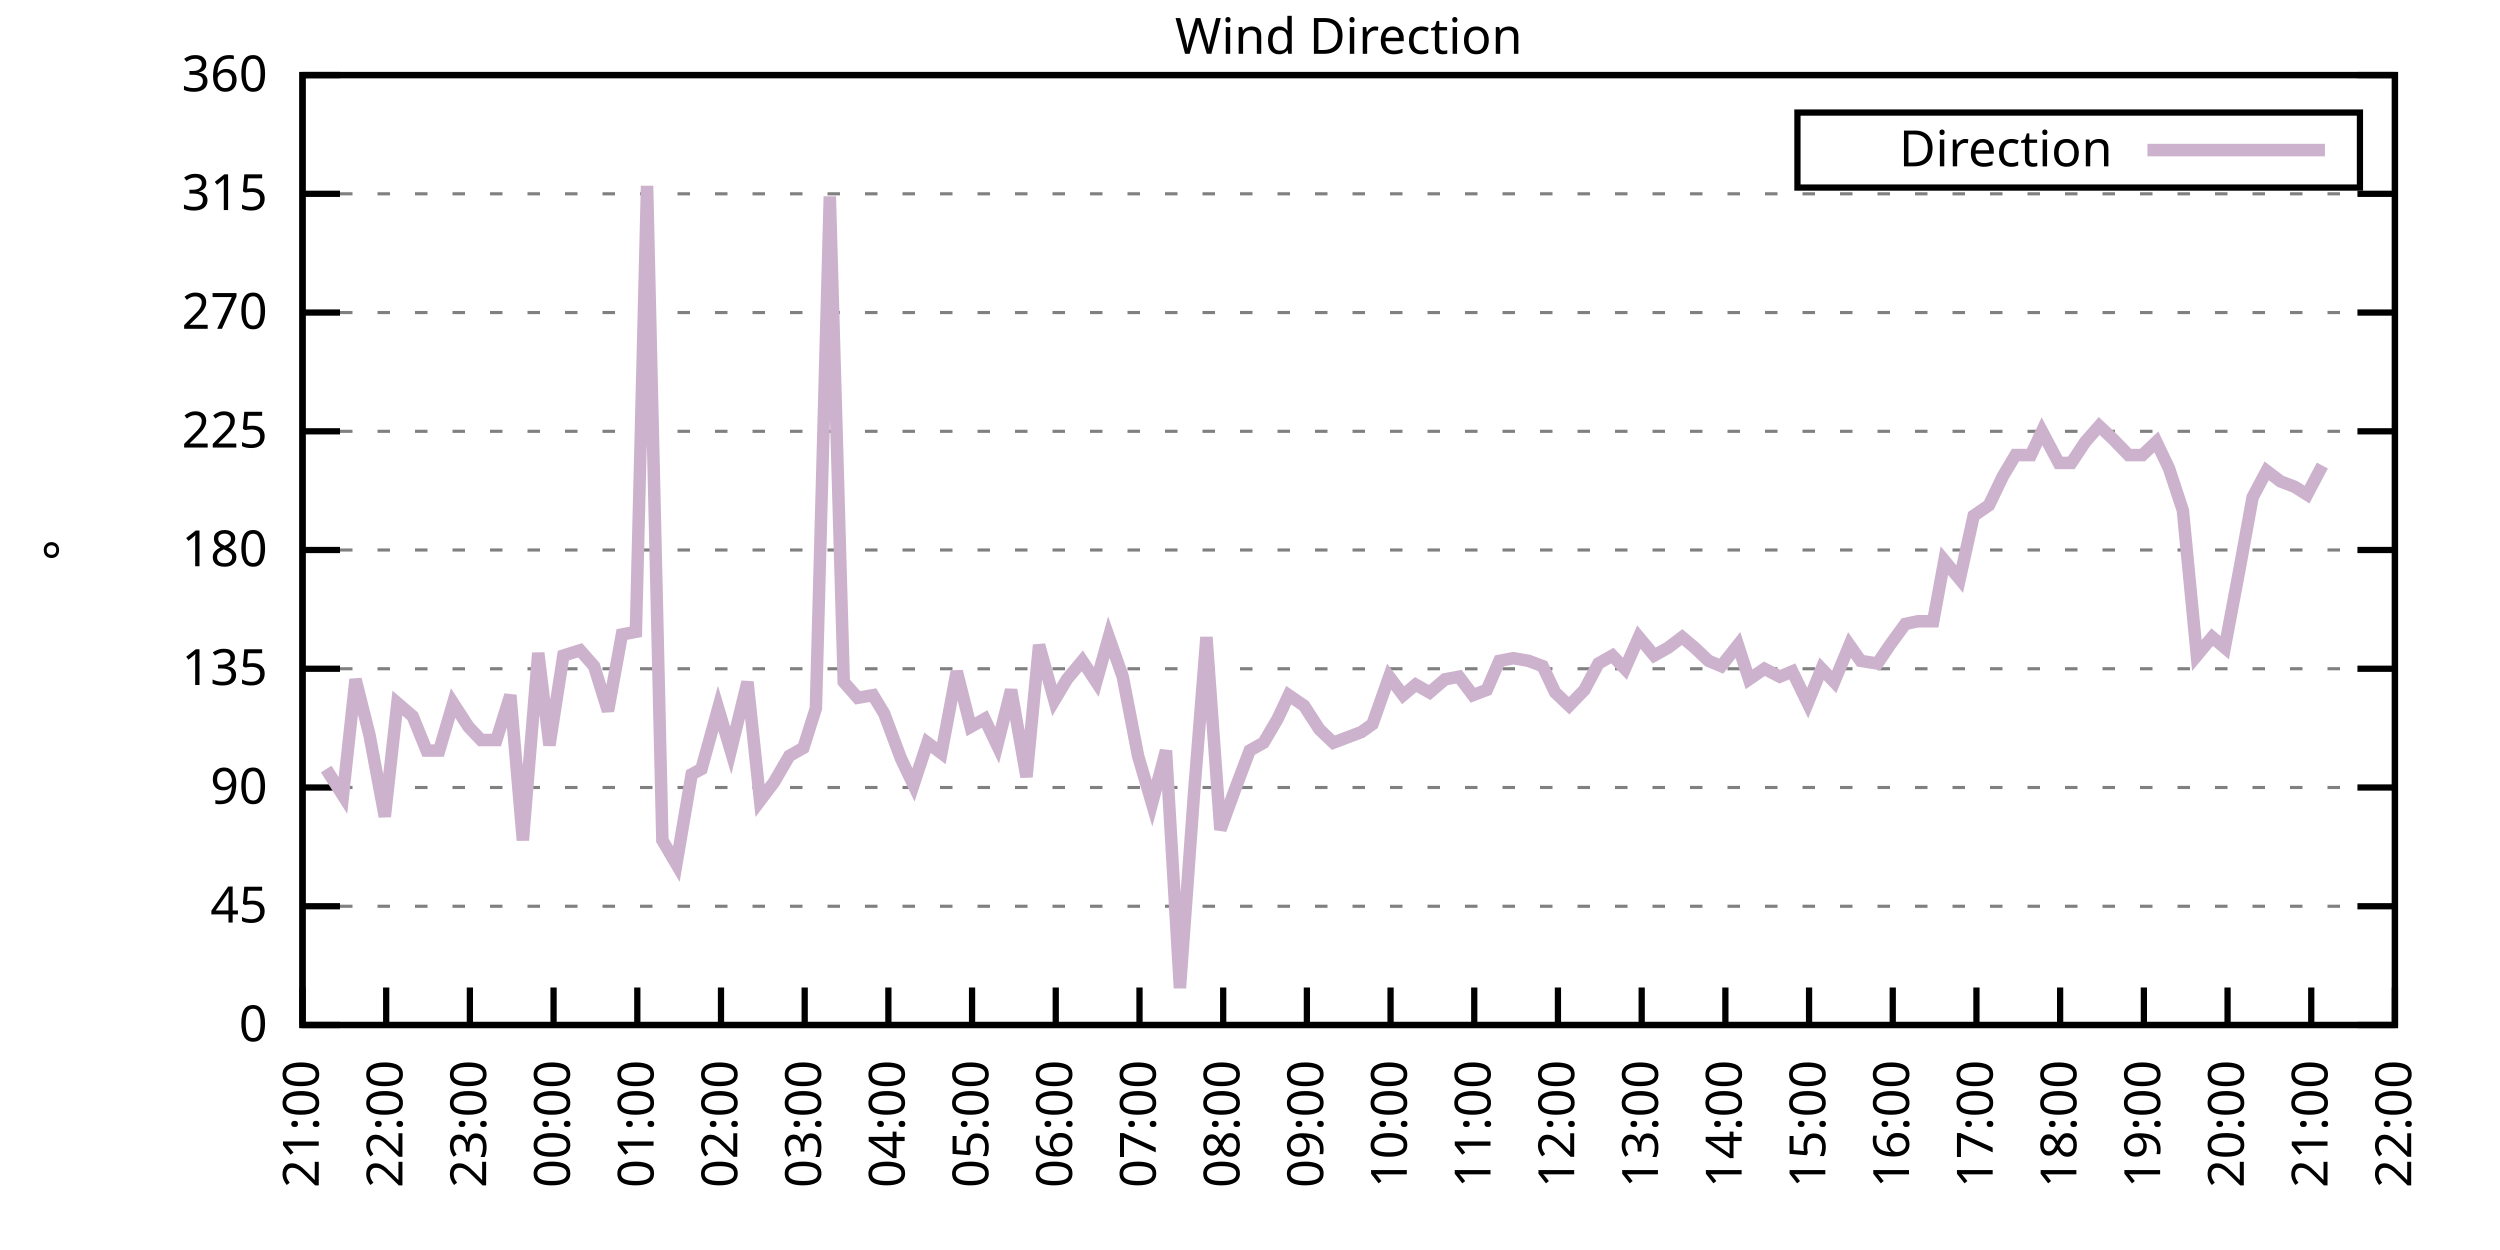
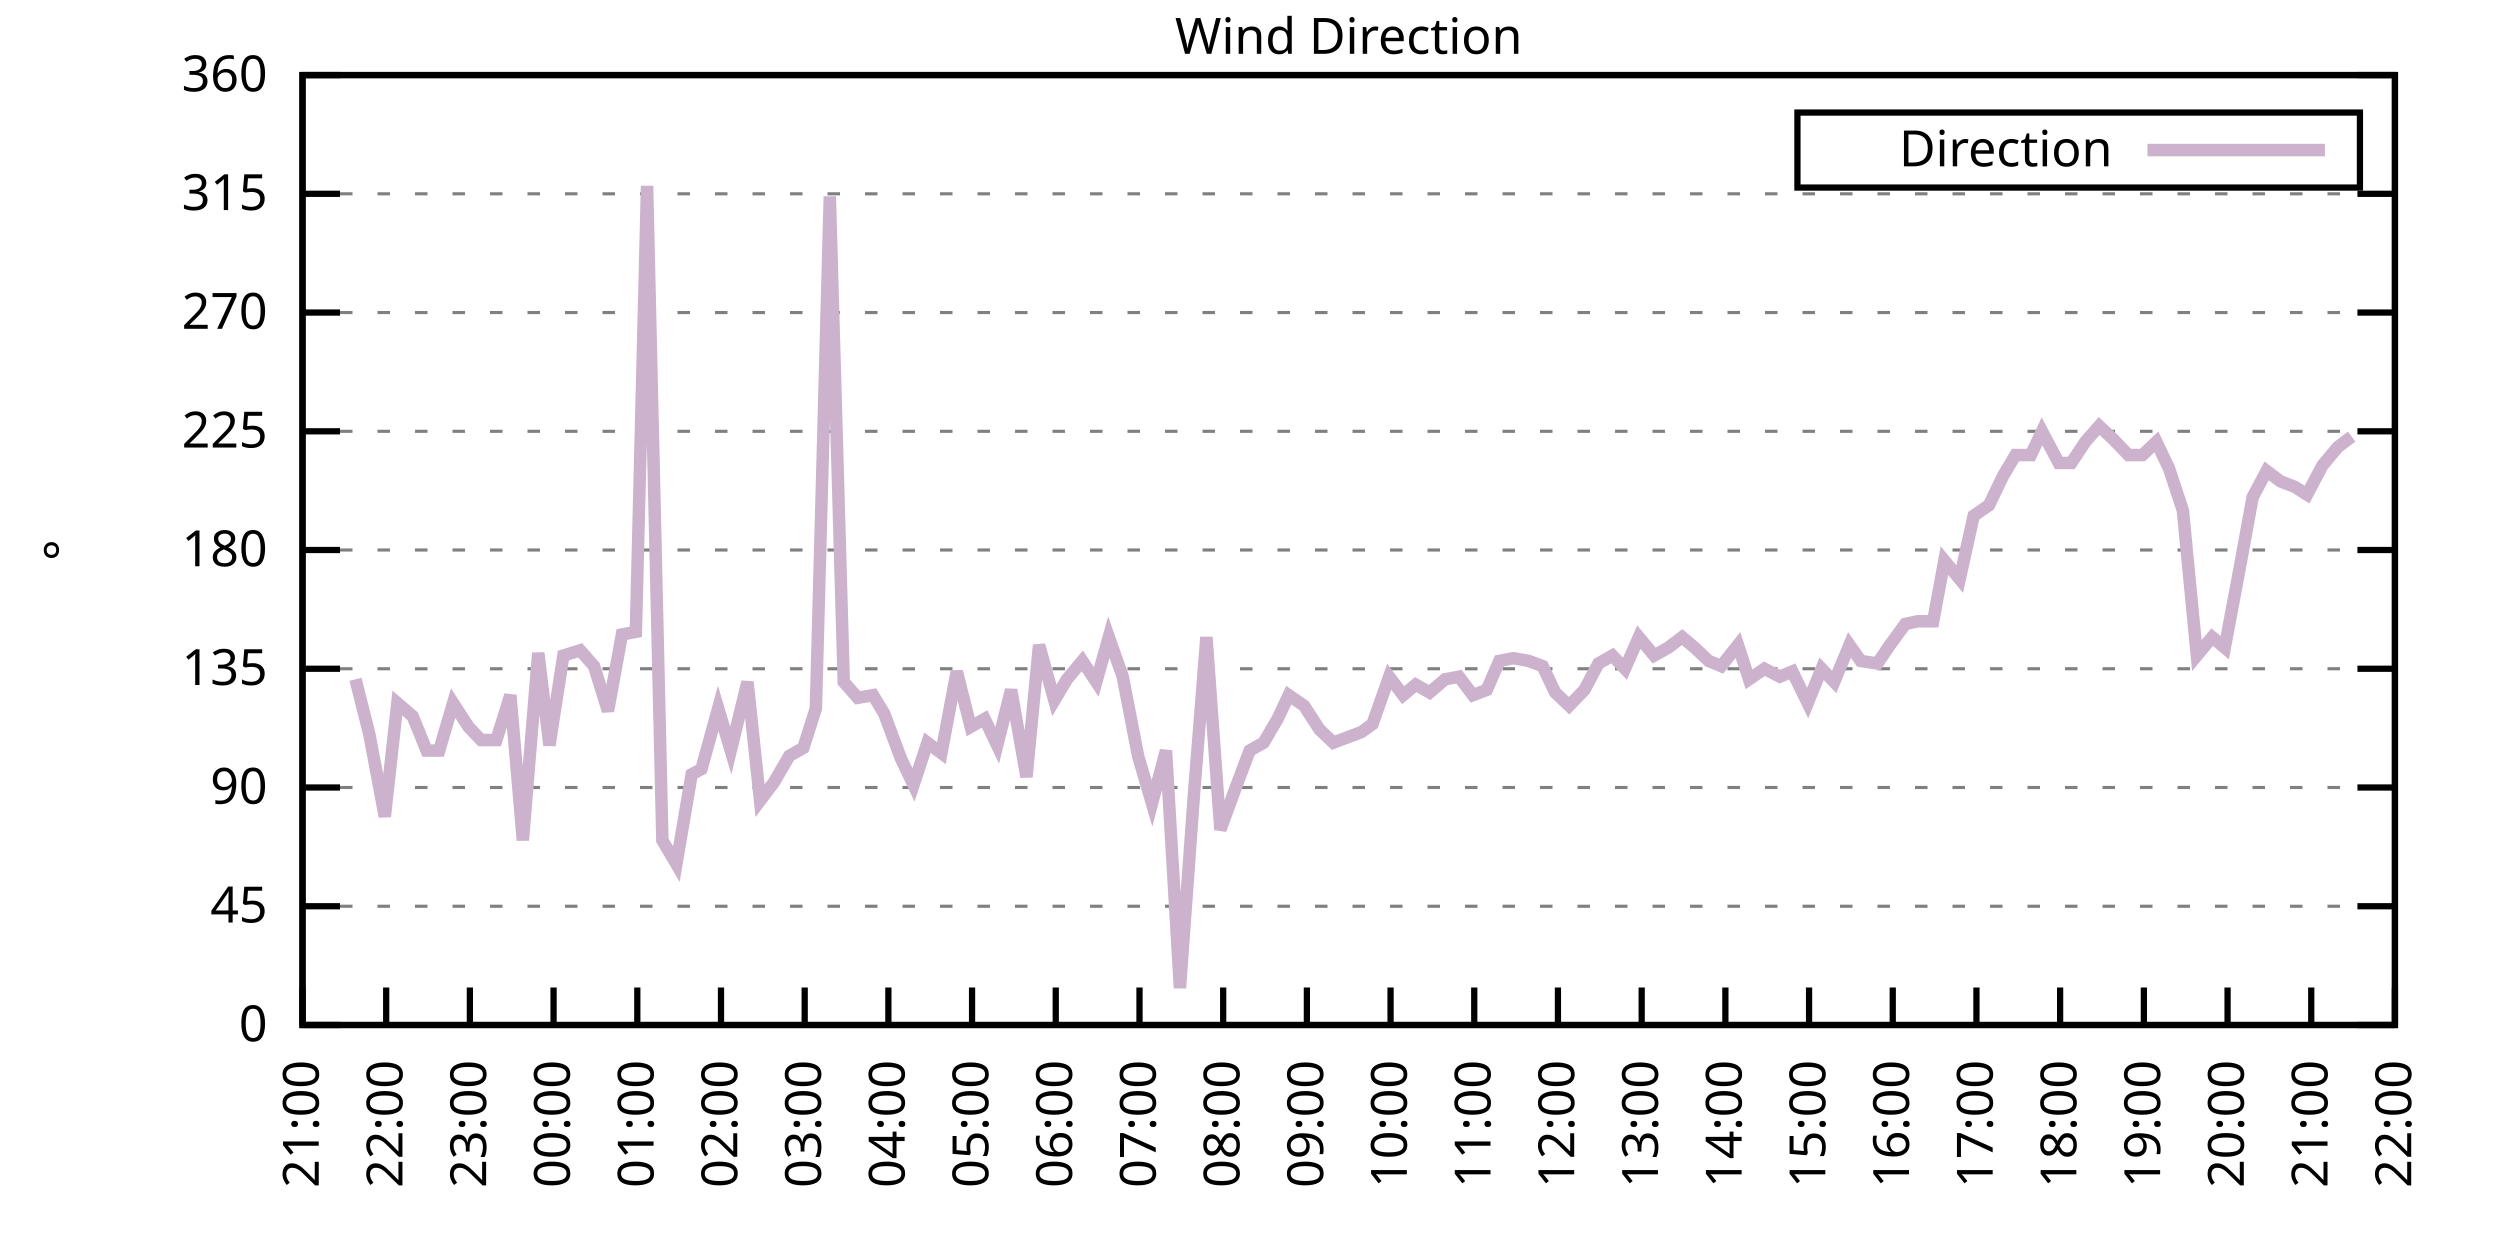
<svg xmlns="http://www.w3.org/2000/svg" xmlns:xlink="http://www.w3.org/1999/xlink" width="400" height="200" viewBox="0 0 400 200">
  <g id="gnuplot_canvas">
    <rect x="0" y="0" width="400" height="200" fill="none" />
    <defs>
      <circle id="gpDot" r="0.5" stroke-width="0.5" stroke="currentColor" />
      <path id="gpPt0" stroke-width="0.333" stroke="currentColor" d="M-1,0 h2 M0,-1 v2" />
      <path id="gpPt1" stroke-width="0.333" stroke="currentColor" d="M-1,-1 L1,1 M1,-1 L-1,1" />
      <path id="gpPt2" stroke-width="0.333" stroke="currentColor" d="M-1,0 L1,0 M0,-1 L0,1 M-1,-1 L1,1 M-1,1 L1,-1" />
      <rect id="gpPt3" stroke-width="0.333" stroke="currentColor" x="-1" y="-1" width="2" height="2" />
      <rect id="gpPt4" stroke-width="0.333" stroke="currentColor" fill="currentColor" x="-1" y="-1" width="2" height="2" />
      <circle id="gpPt5" stroke-width="0.333" stroke="currentColor" cx="0" cy="0" r="1" />
      <use xlink:href="#gpPt5" id="gpPt6" fill="currentColor" stroke="none" />
      <path id="gpPt7" stroke-width="0.333" stroke="currentColor" d="M0,-1.33 L-1.33,0.67 L1.33,0.67 z" />
      <use xlink:href="#gpPt7" id="gpPt8" fill="currentColor" stroke="none" />
      <use xlink:href="#gpPt7" id="gpPt9" stroke="currentColor" transform="rotate(180)" />
      <use xlink:href="#gpPt9" id="gpPt10" fill="currentColor" stroke="none" />
      <use xlink:href="#gpPt3" id="gpPt11" stroke="currentColor" transform="rotate(45)" />
      <use xlink:href="#gpPt11" id="gpPt12" fill="currentColor" stroke="none" />
      <path id="gpPt13" stroke-width="0.333" stroke="currentColor" d="M0,1.330 L1.265,0.411 L0.782,-1.067 L-0.782,-1.076 L-1.265,0.411 z" />
      <use xlink:href="#gpPt13" id="gpPt14" fill="currentColor" stroke="none" />
      <filter id="textbox" filterUnits="objectBoundingBox" x="0" y="0" height="1" width="1">
        <feFlood flood-color="white" flood-opacity="1" result="bgnd" />
        <feComposite in="SourceGraphic" in2="bgnd" operator="atop" />
      </filter>
      <filter id="greybox" filterUnits="objectBoundingBox" x="0" y="0" height="1" width="1">
        <feFlood flood-color="lightgrey" flood-opacity="1" result="grey" />
        <feComposite in="SourceGraphic" in2="grey" operator="atop" />
      </filter>
    </defs>
    <g fill="none" color="white" stroke="currentColor" stroke-width="1.00" stroke-linecap="butt" stroke-linejoin="miter">
</g>
    <g fill="none" color="black" stroke="currentColor" stroke-width="1.00" stroke-linecap="butt" stroke-linejoin="miter">
      <g stroke="none" shape-rendering="crispEdges">
        <polygon fill="rgb(255, 255, 255)" points="48.40,164.00 383.18,164.00 383.18,12.02 48.40,12.02 " />
      </g>
    </g>
    <g fill="none" color="black" stroke="currentColor" stroke-width="1.00" stroke-linecap="butt" stroke-linejoin="miter">
</g>
    <g fill="none" color="black" stroke="black" stroke-width="0.50" stroke-linecap="butt" stroke-linejoin="miter">
</g>
    <g fill="none" color="gray" stroke="currentColor" stroke-width="0.50" stroke-linecap="butt" stroke-linejoin="miter">
      <path stroke="gray" stroke-dasharray="2,4" class="gridline" d="M48.40,164.00 L383.19,164.00  " />
    </g>
    <g fill="none" color="gray" stroke="gray" stroke-width="1.00" stroke-linecap="butt" stroke-linejoin="miter">
</g>
    <g fill="none" color="black" stroke="currentColor" stroke-width="1.00" stroke-linecap="butt" stroke-linejoin="miter">
      <path stroke="black" d="M48.40,164.00 L54.40,164.00 M383.19,164.00 L377.19,164.00  " />
      <g transform="translate(42.80,166.60)" stroke="none" fill="black" font-family="Sans" font-size="8.00" text-anchor="end">
        <text>
          <tspan font-family="Sans"> 0</tspan>
        </text>
      </g>
    </g>
    <g fill="none" color="black" stroke="currentColor" stroke-width="1.00" stroke-linecap="butt" stroke-linejoin="miter">
</g>
    <g fill="none" color="black" stroke="black" stroke-width="0.50" stroke-linecap="butt" stroke-linejoin="miter">
</g>
    <g fill="none" color="gray" stroke="currentColor" stroke-width="0.50" stroke-linecap="butt" stroke-linejoin="miter">
      <path stroke="gray" stroke-dasharray="2,4" class="gridline" d="M48.40,145.00 L383.19,145.00  " />
    </g>
    <g fill="none" color="gray" stroke="gray" stroke-width="1.00" stroke-linecap="butt" stroke-linejoin="miter">
</g>
    <g fill="none" color="black" stroke="currentColor" stroke-width="1.00" stroke-linecap="butt" stroke-linejoin="miter">
      <path stroke="black" d="M48.40,145.00 L54.40,145.00 M383.19,145.00 L377.19,145.00  " />
      <g transform="translate(42.80,147.60)" stroke="none" fill="black" font-family="Sans" font-size="8.00" text-anchor="end">
        <text>
          <tspan font-family="Sans"> 45</tspan>
        </text>
      </g>
    </g>
    <g fill="none" color="black" stroke="currentColor" stroke-width="1.00" stroke-linecap="butt" stroke-linejoin="miter">
</g>
    <g fill="none" color="black" stroke="black" stroke-width="0.50" stroke-linecap="butt" stroke-linejoin="miter">
</g>
    <g fill="none" color="gray" stroke="currentColor" stroke-width="0.50" stroke-linecap="butt" stroke-linejoin="miter">
      <path stroke="gray" stroke-dasharray="2,4" class="gridline" d="M48.40,126.00 L383.19,126.00  " />
    </g>
    <g fill="none" color="gray" stroke="gray" stroke-width="1.00" stroke-linecap="butt" stroke-linejoin="miter">
</g>
    <g fill="none" color="black" stroke="currentColor" stroke-width="1.00" stroke-linecap="butt" stroke-linejoin="miter">
      <path stroke="black" d="M48.40,126.00 L54.40,126.00 M383.19,126.00 L377.19,126.00  " />
      <g transform="translate(42.80,128.60)" stroke="none" fill="black" font-family="Sans" font-size="8.00" text-anchor="end">
        <text>
          <tspan font-family="Sans"> 90</tspan>
        </text>
      </g>
    </g>
    <g fill="none" color="black" stroke="currentColor" stroke-width="1.00" stroke-linecap="butt" stroke-linejoin="miter">
</g>
    <g fill="none" color="black" stroke="black" stroke-width="0.50" stroke-linecap="butt" stroke-linejoin="miter">
</g>
    <g fill="none" color="gray" stroke="currentColor" stroke-width="0.50" stroke-linecap="butt" stroke-linejoin="miter">
      <path stroke="gray" stroke-dasharray="2,4" class="gridline" d="M48.40,107.00 L383.19,107.00  " />
    </g>
    <g fill="none" color="gray" stroke="gray" stroke-width="1.00" stroke-linecap="butt" stroke-linejoin="miter">
</g>
    <g fill="none" color="black" stroke="currentColor" stroke-width="1.00" stroke-linecap="butt" stroke-linejoin="miter">
      <path stroke="black" d="M48.40,107.00 L54.40,107.00 M383.19,107.00 L377.19,107.00  " />
      <g transform="translate(42.80,109.60)" stroke="none" fill="black" font-family="Sans" font-size="8.00" text-anchor="end">
        <text>
          <tspan font-family="Sans"> 135</tspan>
        </text>
      </g>
    </g>
    <g fill="none" color="black" stroke="currentColor" stroke-width="1.00" stroke-linecap="butt" stroke-linejoin="miter">
</g>
    <g fill="none" color="black" stroke="black" stroke-width="0.50" stroke-linecap="butt" stroke-linejoin="miter">
</g>
    <g fill="none" color="gray" stroke="currentColor" stroke-width="0.50" stroke-linecap="butt" stroke-linejoin="miter">
      <path stroke="gray" stroke-dasharray="2,4" class="gridline" d="M48.40,88.00 L383.19,88.00  " />
    </g>
    <g fill="none" color="gray" stroke="gray" stroke-width="1.00" stroke-linecap="butt" stroke-linejoin="miter">
</g>
    <g fill="none" color="black" stroke="currentColor" stroke-width="1.00" stroke-linecap="butt" stroke-linejoin="miter">
      <path stroke="black" d="M48.40,88.00 L54.40,88.00 M383.19,88.00 L377.19,88.00  " />
      <g transform="translate(42.80,90.60)" stroke="none" fill="black" font-family="Sans" font-size="8.00" text-anchor="end">
        <text>
          <tspan font-family="Sans"> 180</tspan>
        </text>
      </g>
    </g>
    <g fill="none" color="black" stroke="currentColor" stroke-width="1.00" stroke-linecap="butt" stroke-linejoin="miter">
</g>
    <g fill="none" color="black" stroke="black" stroke-width="0.50" stroke-linecap="butt" stroke-linejoin="miter">
</g>
    <g fill="none" color="gray" stroke="currentColor" stroke-width="0.50" stroke-linecap="butt" stroke-linejoin="miter">
      <path stroke="gray" stroke-dasharray="2,4" class="gridline" d="M48.40,69.01 L383.19,69.01  " />
    </g>
    <g fill="none" color="gray" stroke="gray" stroke-width="1.00" stroke-linecap="butt" stroke-linejoin="miter">
</g>
    <g fill="none" color="black" stroke="currentColor" stroke-width="1.00" stroke-linecap="butt" stroke-linejoin="miter">
      <path stroke="black" d="M48.40,69.01 L54.40,69.01 M383.19,69.01 L377.19,69.01  " />
      <g transform="translate(42.80,71.61)" stroke="none" fill="black" font-family="Sans" font-size="8.00" text-anchor="end">
        <text>
          <tspan font-family="Sans"> 225</tspan>
        </text>
      </g>
    </g>
    <g fill="none" color="black" stroke="currentColor" stroke-width="1.00" stroke-linecap="butt" stroke-linejoin="miter">
</g>
    <g fill="none" color="black" stroke="black" stroke-width="0.50" stroke-linecap="butt" stroke-linejoin="miter">
</g>
    <g fill="none" color="gray" stroke="currentColor" stroke-width="0.50" stroke-linecap="butt" stroke-linejoin="miter">
      <path stroke="gray" stroke-dasharray="2,4" class="gridline" d="M48.40,50.01 L383.19,50.01  " />
    </g>
    <g fill="none" color="gray" stroke="gray" stroke-width="1.00" stroke-linecap="butt" stroke-linejoin="miter">
</g>
    <g fill="none" color="black" stroke="currentColor" stroke-width="1.00" stroke-linecap="butt" stroke-linejoin="miter">
      <path stroke="black" d="M48.40,50.01 L54.40,50.01 M383.19,50.01 L377.19,50.01  " />
      <g transform="translate(42.80,52.61)" stroke="none" fill="black" font-family="Sans" font-size="8.00" text-anchor="end">
        <text>
          <tspan font-family="Sans"> 270</tspan>
        </text>
      </g>
    </g>
    <g fill="none" color="black" stroke="currentColor" stroke-width="1.00" stroke-linecap="butt" stroke-linejoin="miter">
</g>
    <g fill="none" color="black" stroke="black" stroke-width="0.50" stroke-linecap="butt" stroke-linejoin="miter">
</g>
    <g fill="none" color="gray" stroke="currentColor" stroke-width="0.50" stroke-linecap="butt" stroke-linejoin="miter">
      <path stroke="gray" stroke-dasharray="2,4" class="gridline" d="M48.40,31.01 L383.19,31.01  " />
    </g>
    <g fill="none" color="gray" stroke="gray" stroke-width="1.00" stroke-linecap="butt" stroke-linejoin="miter">
</g>
    <g fill="none" color="black" stroke="currentColor" stroke-width="1.00" stroke-linecap="butt" stroke-linejoin="miter">
      <path stroke="black" d="M48.40,31.01 L54.40,31.01 M383.19,31.01 L377.19,31.01  " />
      <g transform="translate(42.80,33.61)" stroke="none" fill="black" font-family="Sans" font-size="8.00" text-anchor="end">
        <text>
          <tspan font-family="Sans"> 315</tspan>
        </text>
      </g>
    </g>
    <g fill="none" color="black" stroke="currentColor" stroke-width="1.00" stroke-linecap="butt" stroke-linejoin="miter">
</g>
    <g fill="none" color="black" stroke="black" stroke-width="0.50" stroke-linecap="butt" stroke-linejoin="miter">
</g>
    <g fill="none" color="gray" stroke="currentColor" stroke-width="0.50" stroke-linecap="butt" stroke-linejoin="miter">
      <path stroke="gray" stroke-dasharray="2,4" class="gridline" d="M48.40,12.01 L383.19,12.01  " />
    </g>
    <g fill="none" color="gray" stroke="gray" stroke-width="1.00" stroke-linecap="butt" stroke-linejoin="miter">
</g>
    <g fill="none" color="black" stroke="currentColor" stroke-width="1.00" stroke-linecap="butt" stroke-linejoin="miter">
      <path stroke="black" d="M48.40,12.01 L54.40,12.01 M383.19,12.01 L377.19,12.01  " />
      <g transform="translate(42.80,14.61)" stroke="none" fill="black" font-family="Sans" font-size="8.00" text-anchor="end">
        <text>
          <tspan font-family="Sans"> 360</tspan>
        </text>
      </g>
    </g>
    <g fill="none" color="black" stroke="currentColor" stroke-width="1.00" stroke-linecap="butt" stroke-linejoin="miter">
      <path stroke="black" d="M48.40,164.00 L48.40,158.00  " />
      <g transform="translate(51.00,169.60) rotate(270.00)" stroke="none" fill="black" font-family="Sans" font-size="8.00" text-anchor="end">
        <text>
          <tspan font-family="Sans">21:00</tspan>
        </text>
      </g>
    </g>
    <g fill="none" color="black" stroke="currentColor" stroke-width="1.00" stroke-linecap="butt" stroke-linejoin="miter">
      <path stroke="black" d="M61.79,164.00 L61.79,158.00  " />
      <g transform="translate(64.39,169.60) rotate(270.00)" stroke="none" fill="black" font-family="Sans" font-size="8.00" text-anchor="end">
        <text>
          <tspan font-family="Sans">22:00</tspan>
        </text>
      </g>
    </g>
    <g fill="none" color="black" stroke="currentColor" stroke-width="1.00" stroke-linecap="butt" stroke-linejoin="miter">
      <path stroke="black" d="M75.18,164.00 L75.18,158.00  " />
      <g transform="translate(77.78,169.60) rotate(270.00)" stroke="none" fill="black" font-family="Sans" font-size="8.00" text-anchor="end">
        <text>
          <tspan font-family="Sans">23:00</tspan>
        </text>
      </g>
    </g>
    <g fill="none" color="black" stroke="currentColor" stroke-width="1.00" stroke-linecap="butt" stroke-linejoin="miter">
      <path stroke="black" d="M88.57,164.00 L88.57,158.00  " />
      <g transform="translate(91.17,169.60) rotate(270.00)" stroke="none" fill="black" font-family="Sans" font-size="8.00" text-anchor="end">
        <text>
          <tspan font-family="Sans">00:00</tspan>
        </text>
      </g>
    </g>
    <g fill="none" color="black" stroke="currentColor" stroke-width="1.00" stroke-linecap="butt" stroke-linejoin="miter">
      <path stroke="black" d="M101.97,164.00 L101.97,158.00  " />
      <g transform="translate(104.57,169.60) rotate(270.00)" stroke="none" fill="black" font-family="Sans" font-size="8.00" text-anchor="end">
        <text>
          <tspan font-family="Sans">01:00</tspan>
        </text>
      </g>
    </g>
    <g fill="none" color="black" stroke="currentColor" stroke-width="1.00" stroke-linecap="butt" stroke-linejoin="miter">
      <path stroke="black" d="M115.36,164.00 L115.36,158.00  " />
      <g transform="translate(117.96,169.60) rotate(270.00)" stroke="none" fill="black" font-family="Sans" font-size="8.00" text-anchor="end">
        <text>
          <tspan font-family="Sans">02:00</tspan>
        </text>
      </g>
    </g>
    <g fill="none" color="black" stroke="currentColor" stroke-width="1.00" stroke-linecap="butt" stroke-linejoin="miter">
      <path stroke="black" d="M128.75,164.00 L128.75,158.00  " />
      <g transform="translate(131.35,169.60) rotate(270.00)" stroke="none" fill="black" font-family="Sans" font-size="8.00" text-anchor="end">
        <text>
          <tspan font-family="Sans">03:00</tspan>
        </text>
      </g>
    </g>
    <g fill="none" color="black" stroke="currentColor" stroke-width="1.00" stroke-linecap="butt" stroke-linejoin="miter">
      <path stroke="black" d="M142.14,164.00 L142.14,158.00  " />
      <g transform="translate(144.74,169.60) rotate(270.00)" stroke="none" fill="black" font-family="Sans" font-size="8.00" text-anchor="end">
        <text>
          <tspan font-family="Sans">04:00</tspan>
        </text>
      </g>
    </g>
    <g fill="none" color="black" stroke="currentColor" stroke-width="1.00" stroke-linecap="butt" stroke-linejoin="miter">
      <path stroke="black" d="M155.53,164.00 L155.53,158.00  " />
      <g transform="translate(158.13,169.60) rotate(270.00)" stroke="none" fill="black" font-family="Sans" font-size="8.00" text-anchor="end">
        <text>
          <tspan font-family="Sans">05:00</tspan>
        </text>
      </g>
    </g>
    <g fill="none" color="black" stroke="currentColor" stroke-width="1.00" stroke-linecap="butt" stroke-linejoin="miter">
      <path stroke="black" d="M168.92,164.00 L168.92,158.00  " />
      <g transform="translate(171.52,169.60) rotate(270.00)" stroke="none" fill="black" font-family="Sans" font-size="8.00" text-anchor="end">
        <text>
          <tspan font-family="Sans">06:00</tspan>
        </text>
      </g>
    </g>
    <g fill="none" color="black" stroke="currentColor" stroke-width="1.00" stroke-linecap="butt" stroke-linejoin="miter">
      <path stroke="black" d="M182.32,164.00 L182.32,158.00  " />
      <g transform="translate(184.92,169.60) rotate(270.00)" stroke="none" fill="black" font-family="Sans" font-size="8.00" text-anchor="end">
        <text>
          <tspan font-family="Sans">07:00</tspan>
        </text>
      </g>
    </g>
    <g fill="none" color="black" stroke="currentColor" stroke-width="1.00" stroke-linecap="butt" stroke-linejoin="miter">
      <path stroke="black" d="M195.71,164.00 L195.71,158.00  " />
      <g transform="translate(198.31,169.60) rotate(270.00)" stroke="none" fill="black" font-family="Sans" font-size="8.00" text-anchor="end">
        <text>
          <tspan font-family="Sans">08:00</tspan>
        </text>
      </g>
    </g>
    <g fill="none" color="black" stroke="currentColor" stroke-width="1.00" stroke-linecap="butt" stroke-linejoin="miter">
      <path stroke="black" d="M209.10,164.00 L209.10,158.00  " />
      <g transform="translate(211.70,169.60) rotate(270.00)" stroke="none" fill="black" font-family="Sans" font-size="8.00" text-anchor="end">
        <text>
          <tspan font-family="Sans">09:00</tspan>
        </text>
      </g>
    </g>
    <g fill="none" color="black" stroke="currentColor" stroke-width="1.00" stroke-linecap="butt" stroke-linejoin="miter">
      <path stroke="black" d="M222.49,164.00 L222.49,158.00  " />
      <g transform="translate(225.09,169.60) rotate(270.00)" stroke="none" fill="black" font-family="Sans" font-size="8.00" text-anchor="end">
        <text>
          <tspan font-family="Sans">10:00</tspan>
        </text>
      </g>
    </g>
    <g fill="none" color="black" stroke="currentColor" stroke-width="1.00" stroke-linecap="butt" stroke-linejoin="miter">
      <path stroke="black" d="M235.88,164.00 L235.88,158.00  " />
      <g transform="translate(238.48,169.60) rotate(270.00)" stroke="none" fill="black" font-family="Sans" font-size="8.00" text-anchor="end">
        <text>
          <tspan font-family="Sans">11:00</tspan>
        </text>
      </g>
    </g>
    <g fill="none" color="black" stroke="currentColor" stroke-width="1.00" stroke-linecap="butt" stroke-linejoin="miter">
      <path stroke="black" d="M249.27,164.00 L249.27,158.00  " />
      <g transform="translate(251.87,169.60) rotate(270.00)" stroke="none" fill="black" font-family="Sans" font-size="8.00" text-anchor="end">
        <text>
          <tspan font-family="Sans">12:00</tspan>
        </text>
      </g>
    </g>
    <g fill="none" color="black" stroke="currentColor" stroke-width="1.00" stroke-linecap="butt" stroke-linejoin="miter">
      <path stroke="black" d="M262.67,164.00 L262.67,158.00  " />
      <g transform="translate(265.27,169.60) rotate(270.00)" stroke="none" fill="black" font-family="Sans" font-size="8.00" text-anchor="end">
        <text>
          <tspan font-family="Sans">13:00</tspan>
        </text>
      </g>
    </g>
    <g fill="none" color="black" stroke="currentColor" stroke-width="1.00" stroke-linecap="butt" stroke-linejoin="miter">
      <path stroke="black" d="M276.06,164.00 L276.06,158.00  " />
      <g transform="translate(278.66,169.60) rotate(270.00)" stroke="none" fill="black" font-family="Sans" font-size="8.00" text-anchor="end">
        <text>
          <tspan font-family="Sans">14:00</tspan>
        </text>
      </g>
    </g>
    <g fill="none" color="black" stroke="currentColor" stroke-width="1.00" stroke-linecap="butt" stroke-linejoin="miter">
      <path stroke="black" d="M289.45,164.00 L289.45,158.00  " />
      <g transform="translate(292.05,169.60) rotate(270.00)" stroke="none" fill="black" font-family="Sans" font-size="8.00" text-anchor="end">
        <text>
          <tspan font-family="Sans">15:00</tspan>
        </text>
      </g>
    </g>
    <g fill="none" color="black" stroke="currentColor" stroke-width="1.00" stroke-linecap="butt" stroke-linejoin="miter">
      <path stroke="black" d="M302.84,164.00 L302.84,158.00  " />
      <g transform="translate(305.44,169.60) rotate(270.00)" stroke="none" fill="black" font-family="Sans" font-size="8.00" text-anchor="end">
        <text>
          <tspan font-family="Sans">16:00</tspan>
        </text>
      </g>
    </g>
    <g fill="none" color="black" stroke="currentColor" stroke-width="1.00" stroke-linecap="butt" stroke-linejoin="miter">
      <path stroke="black" d="M316.23,164.00 L316.23,158.00  " />
      <g transform="translate(318.83,169.60) rotate(270.00)" stroke="none" fill="black" font-family="Sans" font-size="8.00" text-anchor="end">
        <text>
          <tspan font-family="Sans">17:00</tspan>
        </text>
      </g>
    </g>
    <g fill="none" color="black" stroke="currentColor" stroke-width="1.00" stroke-linecap="butt" stroke-linejoin="miter">
      <path stroke="black" d="M329.62,164.00 L329.62,158.00  " />
      <g transform="translate(332.22,169.60) rotate(270.00)" stroke="none" fill="black" font-family="Sans" font-size="8.00" text-anchor="end">
        <text>
          <tspan font-family="Sans">18:00</tspan>
        </text>
      </g>
    </g>
    <g fill="none" color="black" stroke="currentColor" stroke-width="1.00" stroke-linecap="butt" stroke-linejoin="miter">
      <path stroke="black" d="M343.02,164.00 L343.02,158.00  " />
      <g transform="translate(345.62,169.60) rotate(270.00)" stroke="none" fill="black" font-family="Sans" font-size="8.00" text-anchor="end">
        <text>
          <tspan font-family="Sans">19:00</tspan>
        </text>
      </g>
    </g>
    <g fill="none" color="black" stroke="currentColor" stroke-width="1.00" stroke-linecap="butt" stroke-linejoin="miter">
      <path stroke="black" d="M356.41,164.00 L356.41,158.00  " />
      <g transform="translate(359.01,169.60) rotate(270.00)" stroke="none" fill="black" font-family="Sans" font-size="8.00" text-anchor="end">
        <text>
          <tspan font-family="Sans">20:00</tspan>
        </text>
      </g>
    </g>
    <g fill="none" color="black" stroke="currentColor" stroke-width="1.00" stroke-linecap="butt" stroke-linejoin="miter">
      <path stroke="black" d="M369.80,164.00 L369.80,158.00  " />
      <g transform="translate(372.40,169.60) rotate(270.00)" stroke="none" fill="black" font-family="Sans" font-size="8.00" text-anchor="end">
        <text>
          <tspan font-family="Sans">21:00</tspan>
        </text>
      </g>
    </g>
    <g fill="none" color="black" stroke="currentColor" stroke-width="1.00" stroke-linecap="butt" stroke-linejoin="miter">
      <path stroke="black" d="M383.19,164.00 L383.19,158.00  " />
      <g transform="translate(385.79,169.60) rotate(270.00)" stroke="none" fill="black" font-family="Sans" font-size="8.00" text-anchor="end">
        <text>
          <tspan font-family="Sans">22:00</tspan>
        </text>
      </g>
    </g>
    <g fill="none" color="black" stroke="currentColor" stroke-width="1.00" stroke-linecap="butt" stroke-linejoin="miter">
</g>
    <g fill="none" color="black" stroke="currentColor" stroke-width="1.00" stroke-linecap="butt" stroke-linejoin="miter">
      <path stroke="black" d="M48.40,12.01 L48.40,164.00 L383.19,164.00 L383.19,12.01 L48.40,12.01 Z  " />
    </g>
    <g fill="none" color="black" stroke="currentColor" stroke-width="1.00" stroke-linecap="butt" stroke-linejoin="miter">
</g>
    <g fill="none" color="black" stroke="currentColor" stroke-width="1.00" stroke-linecap="butt" stroke-linejoin="miter">
      <path stroke="black" d="M287.59,30.01 L287.59,18.01 L377.59,18.01 L377.59,30.01 L287.59,30.01 Z  " />
    </g>
    <g id="Wind_direction_plot_1">
      <g fill="none" color="white" stroke="black" stroke-width="2.00" stroke-linecap="butt" stroke-linejoin="miter">
</g>
      <g fill="none" color="black" stroke="currentColor" stroke-width="2.00" stroke-linecap="butt" stroke-linejoin="miter">
        <g transform="translate(337.99,26.61)" stroke="none" fill="black" font-family="Sans" font-size="8.00" text-anchor="end">
          <text>
            <tspan font-family="Sans">Direction</tspan>
          </text>
        </g>
      </g>
      <g fill="none" color="black" stroke="currentColor" stroke-width="2.00" stroke-linecap="butt" stroke-linejoin="miter">
-         <path stroke="rgb(204, 178, 204)" d="M343.59,24.01 L371.99,24.01 M52.19,123.05 L54.87,127.27 L56.88,108.69 L59.11,117.56 L61.57,130.65 L63.58,112.49   L66.03,114.60 L68.26,120.09 L70.27,120.09 L72.50,112.49 L74.96,116.29 L76.97,118.40 L79.42,118.40 L81.66,111.23   L83.66,134.45 L86.12,104.47 L87.91,119.25 L90.14,104.89 L92.82,104.05 L95.05,106.58 L97.28,113.76 L99.51,101.52   L101.74,101.09 L103.53,29.74 L105.98,134.45 L108.22,138.25 L110.67,123.89 L112.23,123.05 L114.91,113.34 L116.92,120.09   L119.60,109.11 L121.61,128.11 L123.84,125.16 L126.29,120.94 L128.53,119.67 L130.54,113.34 L132.77,31.43 L135.00,109.11   L137.23,111.65 L139.69,111.23 L141.47,114.18 L144.15,121.36 L146.16,125.58 L148.39,118.83 L150.62,120.51 L153.08,107.43   L155.31,116.29 L157.54,115.03 L159.55,119.25 L161.78,110.38 L164.24,124.31 L166.25,103.20 L168.70,112.07 L170.71,108.69   L173.17,105.74 L175.40,109.11 L177.41,101.94 L179.64,108.27 L182.09,120.94 L184.32,128.54 L186.56,120.09 L188.79,158.09   L191.02,127.27 L193.03,101.94 L195.26,132.76 L197.72,126.00 L199.95,120.09 L202.18,118.83 L204.41,115.03 L206.20,111.23   L208.65,112.91 L211.11,116.71 L213.34,118.83 L215.57,117.98 L217.80,117.14 L219.59,115.87 L222.27,108.27 L224.50,111.23   L226.51,109.54 L228.74,110.80 L231.20,108.69 L233.43,108.27 L235.66,111.23 L237.89,110.38 L239.90,105.74 L242.13,105.31   L244.59,105.74 L246.82,106.58 L248.83,110.80 L251.06,112.91 L253.51,110.38 L255.75,106.16 L257.98,104.89 L259.99,107.00   L262.22,101.94 L264.67,104.89 L266.91,103.63 L269.14,101.94 L271.15,103.63 L273.38,105.74 L275.39,106.58 L278.07,103.20   L279.85,108.69 L282.31,107.00 L284.76,108.27 L286.77,107.43 L289.23,112.49 L291.46,107.00 L293.47,109.11 L295.92,103.20   L297.71,105.74 L300.39,106.16 L302.39,103.20 L304.85,99.83 L306.86,99.40 L309.31,99.40 L311.10,89.69 L313.55,92.65   L315.79,82.52 L318.24,80.83 L320.47,76.18 L322.48,72.81 L324.94,72.81 L326.72,69.01 L329.40,74.07 L331.41,74.07   L333.64,70.70 L335.87,68.16 L338.10,70.27 L340.56,72.81 L342.79,72.81 L345.02,70.70 L347.03,74.92 L349.26,81.67   L351.50,104.89 L353.95,101.94 L355.96,103.63 L358.42,90.54 L360.42,79.56 L362.66,75.34 L364.89,77.03 L367.12,77.87   L369.13,79.14 L371.58,74.49  " />
+         <path stroke="rgb(204, 178, 204)" d="M343.59,24.01 L371.99,24.01 M56.88,108.69 L59.11,117.56 L61.57,130.65 L63.58,112.49 L66.03,114.60 L68.26,120.09   L70.27,120.09 L72.50,112.49 L74.96,116.29 L76.97,118.40 L79.42,118.40 L81.66,111.23 L83.66,134.45 L86.12,104.47   L87.91,119.25 L90.14,104.89 L92.82,104.05 L95.05,106.58 L97.28,113.76 L99.51,101.52 L101.74,101.09 L103.53,29.74   L105.98,134.45 L108.22,138.25 L110.67,123.89 L112.23,123.05 L114.91,113.34 L116.92,120.09 L119.60,109.11 L121.61,128.11   L123.84,125.16 L126.29,120.94 L128.53,119.67 L130.54,113.34 L132.77,31.43 L135.00,109.11 L137.23,111.65 L139.69,111.23   L141.47,114.18 L144.15,121.36 L146.16,125.58 L148.39,118.83 L150.62,120.51 L153.08,107.43 L155.31,116.29 L157.54,115.03   L159.55,119.25 L161.78,110.38 L164.24,124.31 L166.25,103.20 L168.70,112.07 L170.71,108.69 L173.17,105.74 L175.40,109.11   L177.41,101.94 L179.64,108.27 L182.09,120.94 L184.32,128.54 L186.56,120.09 L188.79,158.09 L191.02,127.27 L193.03,101.94   L195.26,132.76 L197.72,126.00 L199.95,120.09 L202.18,118.83 L204.41,115.03 L206.20,111.23 L208.65,112.91 L211.11,116.71   L213.34,118.83 L215.57,117.98 L217.80,117.14 L219.59,115.87 L222.27,108.27 L224.50,111.23 L226.51,109.54 L228.74,110.80   L231.20,108.69 L233.43,108.27 L235.66,111.23 L237.89,110.38 L239.90,105.74 L242.13,105.31 L244.59,105.74 L246.82,106.58   L248.83,110.80 L251.06,112.91 L253.51,110.38 L255.75,106.16 L257.98,104.89 L259.99,107.00 L262.22,101.94 L264.67,104.89   L266.91,103.63 L269.14,101.94 L271.15,103.63 L273.38,105.74 L275.39,106.58 L278.07,103.20 L279.85,108.69 L282.31,107.00   L284.76,108.27 L286.77,107.43 L289.23,112.49 L291.46,107.00 L293.47,109.11 L295.92,103.20 L297.71,105.74 L300.39,106.16   L302.39,103.20 L304.85,99.83 L306.86,99.40 L309.31,99.40 L311.10,89.69 L313.55,92.65 L315.79,82.52 L318.24,80.83   L320.47,76.18 L322.48,72.81 L324.94,72.81 L326.72,69.01 L329.40,74.07 L331.41,74.07 L333.64,70.70 L335.87,68.16   L338.10,70.27 L340.56,72.81 L342.79,72.81 L345.02,70.70 L347.03,74.92 L349.26,81.67 L351.50,104.89 L353.95,101.94   L355.96,103.63 L358.42,90.54 L360.42,79.56 L362.66,75.34 L364.89,77.03 L367.12,77.87 L369.13,79.14 L371.58,74.49   L374.04,71.54 L376.27,69.85  " />
      </g>
    </g>
    <g fill="none" color="black" stroke="currentColor" stroke-width="2.00" stroke-linecap="butt" stroke-linejoin="miter">
</g>
    <g fill="none" color="black" stroke="black" stroke-width="1.00" stroke-linecap="butt" stroke-linejoin="miter">
</g>
    <g fill="none" color="black" stroke="currentColor" stroke-width="1.00" stroke-linecap="butt" stroke-linejoin="miter">
      <path stroke="black" d="M48.40,12.01 L48.40,164.00 L383.19,164.00 L383.19,12.01 L48.40,12.01 Z  " />
      <g transform="translate(12.80,88.01) rotate(270.00)" stroke="none" fill="black" font-family="Sans" font-size="8.00" text-anchor="middle">
        <text>
          <tspan font-family="Sans">°</tspan>
        </text>
      </g>
    </g>
    <g fill="none" color="black" stroke="currentColor" stroke-width="1.00" stroke-linecap="butt" stroke-linejoin="miter">
</g>
    <g fill="none" color="black" stroke="currentColor" stroke-width="1.00" stroke-linecap="butt" stroke-linejoin="miter">
      <g transform="translate(215.79,8.61)" stroke="none" fill="black" font-family="Sans" font-size="8.00" text-anchor="middle">
        <text>
          <tspan font-family="Sans">Wind Direction</tspan>
        </text>
      </g>
    </g>
    <g fill="none" color="black" stroke="currentColor" stroke-width="1.00" stroke-linecap="butt" stroke-linejoin="miter">
</g>
  </g>
</svg>
